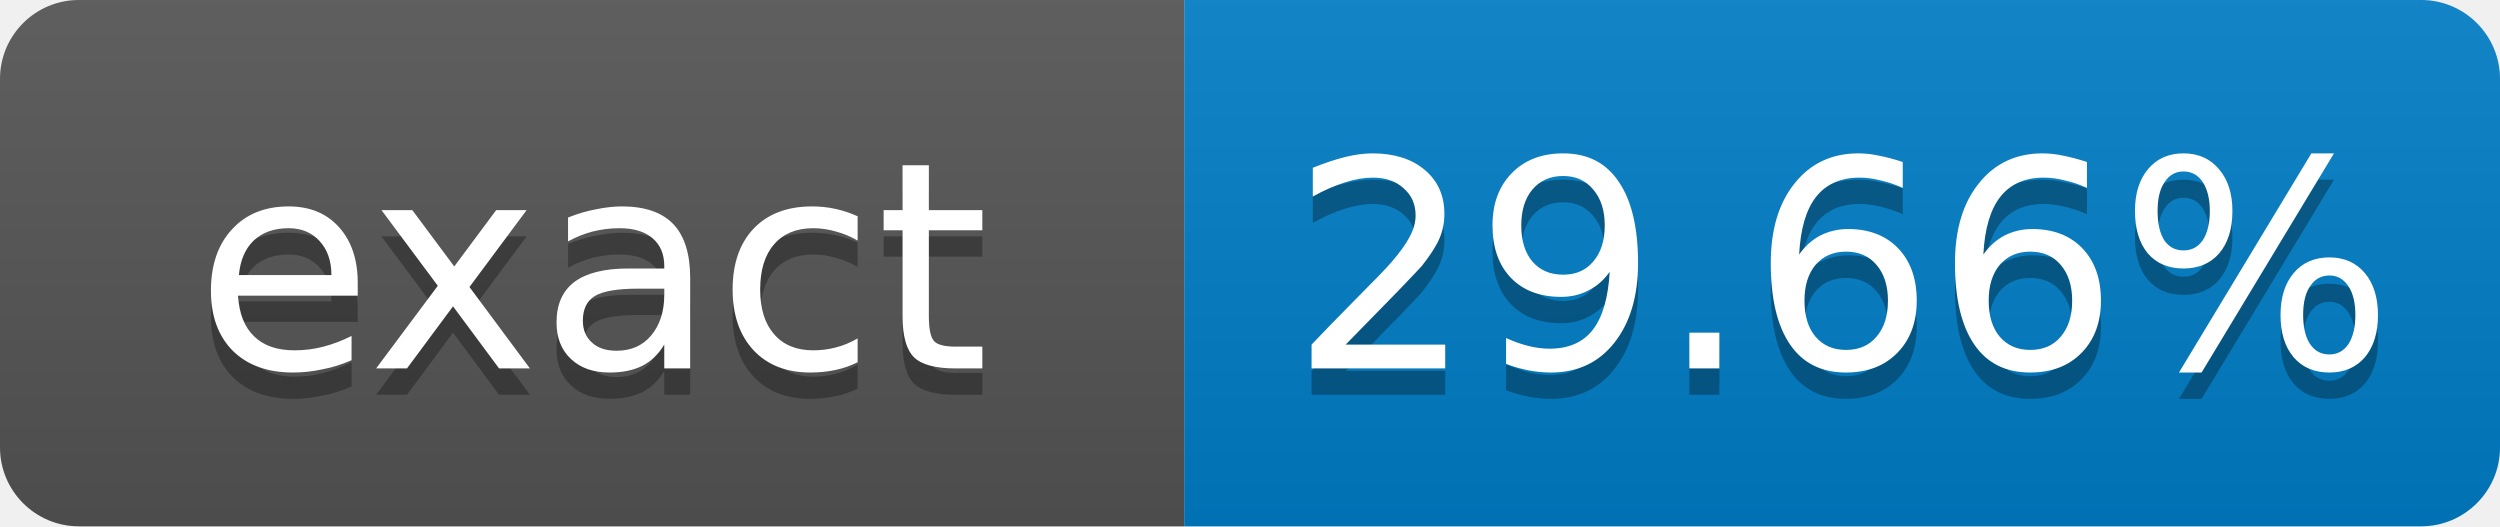
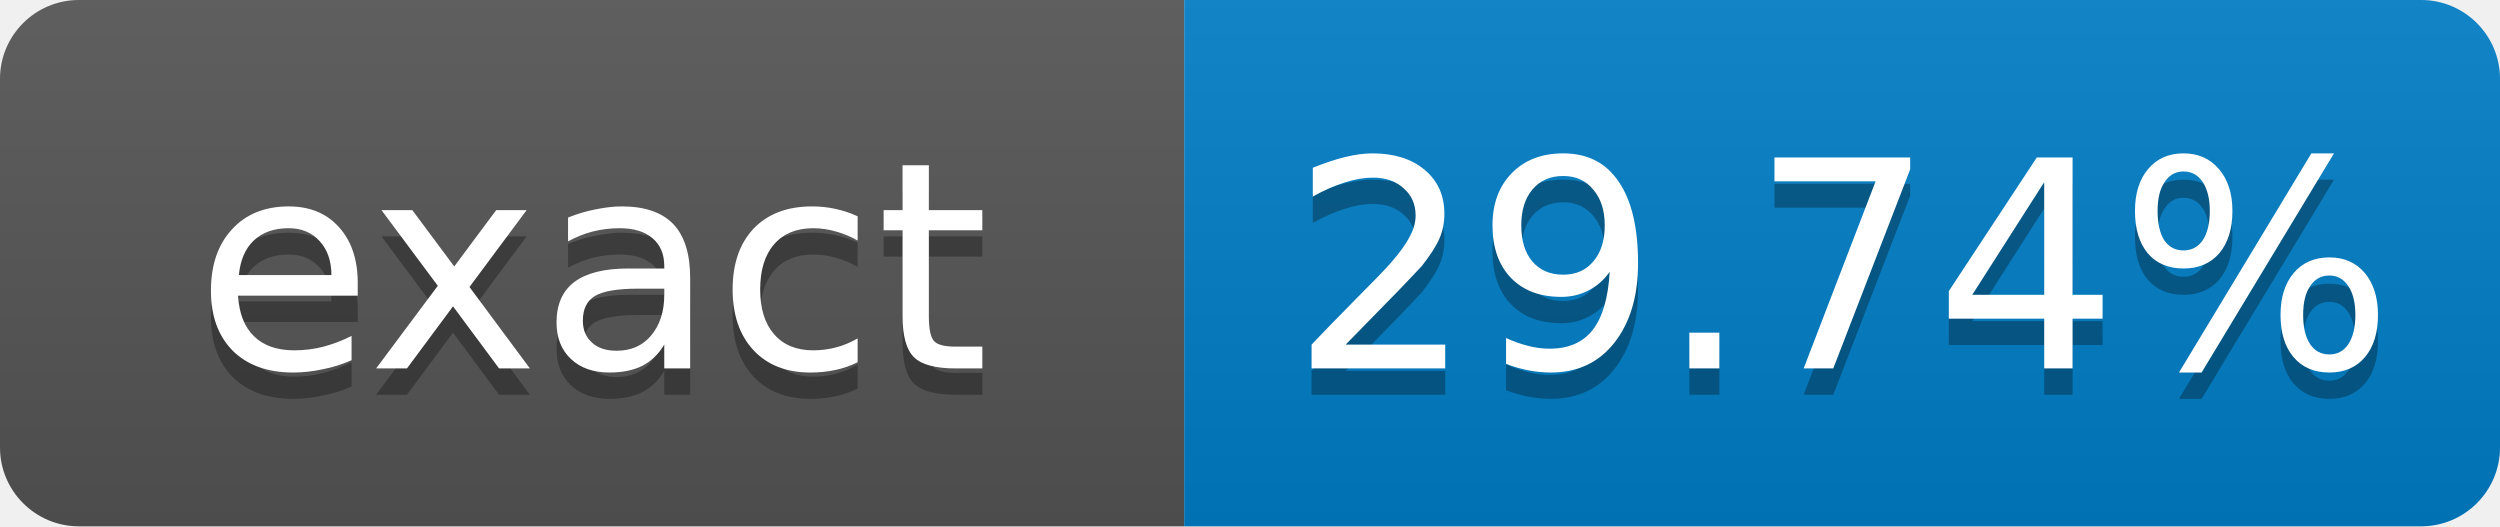
- <svg xmlns="http://www.w3.org/2000/svg" width="95" height="20" role="img" aria-label="exact: 29.66%">
+ <svg xmlns="http://www.w3.org/2000/svg" width="95" height="20" role="img" aria-label="exact: 29.74%">
  <linearGradient id="s" x2="0" y2="100%">
    <stop offset="0" stop-color="#bbb" stop-opacity=".1" />
    <stop offset="1" stop-opacity=".1" />
  </linearGradient>
  <clipPath id="r">
    <rect width="95" height="20" rx="3" fill="#fff" />
  </clipPath>
  <g clip-path="url(#r)">
    <rect width="45" height="20" fill="#555" />
    <rect x="45" width="50" height="20" fill="#007ec6" />
    <rect width="95" height="20" fill="url(#s)" />
  </g>
  <g fill="#fff" text-anchor="middle" font-family="Verdana,Geneva,DejaVu Sans,sans-serif" font-size="11">
    <text x="22.5" y="15" fill="#010101" fill-opacity=".3">exact</text>
    <text x="22.5" y="14">exact</text>
-     <text x="70" y="15" fill="#010101" fill-opacity=".3">29.66%</text>
-     <text x="70" y="14">29.66%</text>
+     <text x="70" y="15" fill="#010101" fill-opacity=".3">29.74%</text>
+     <text x="70" y="14">29.74%</text>
  </g>
</svg>
